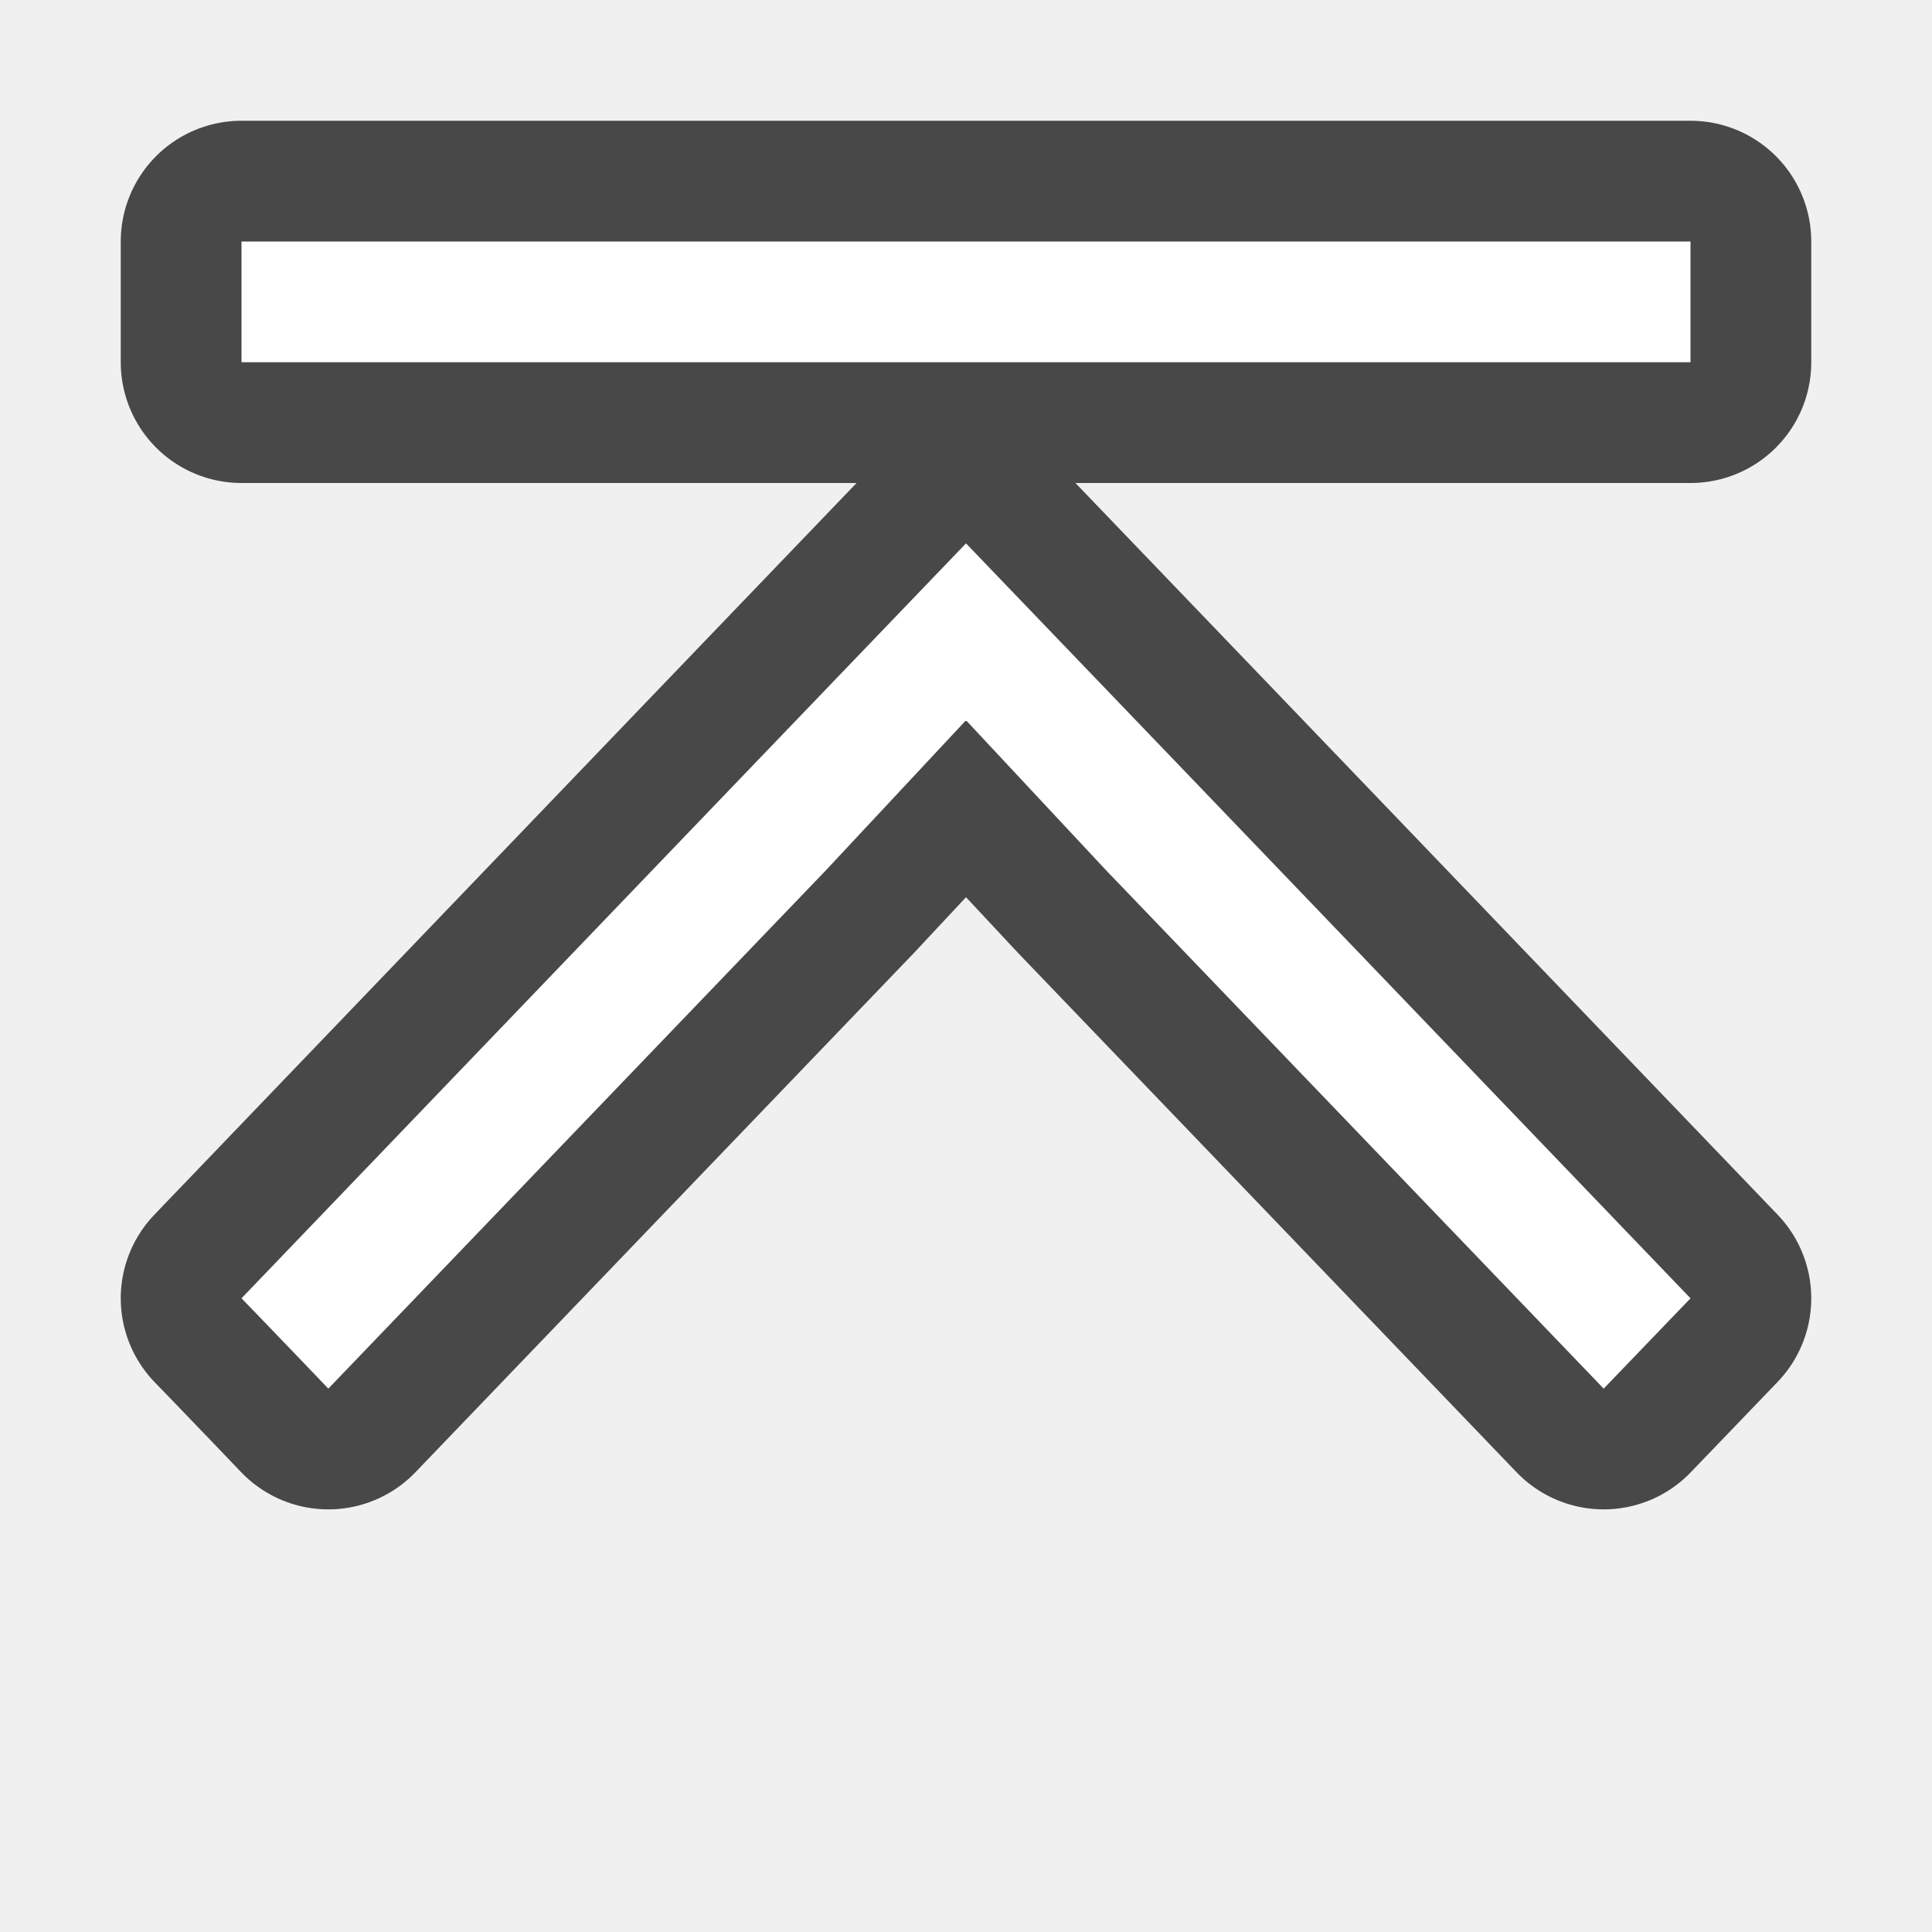
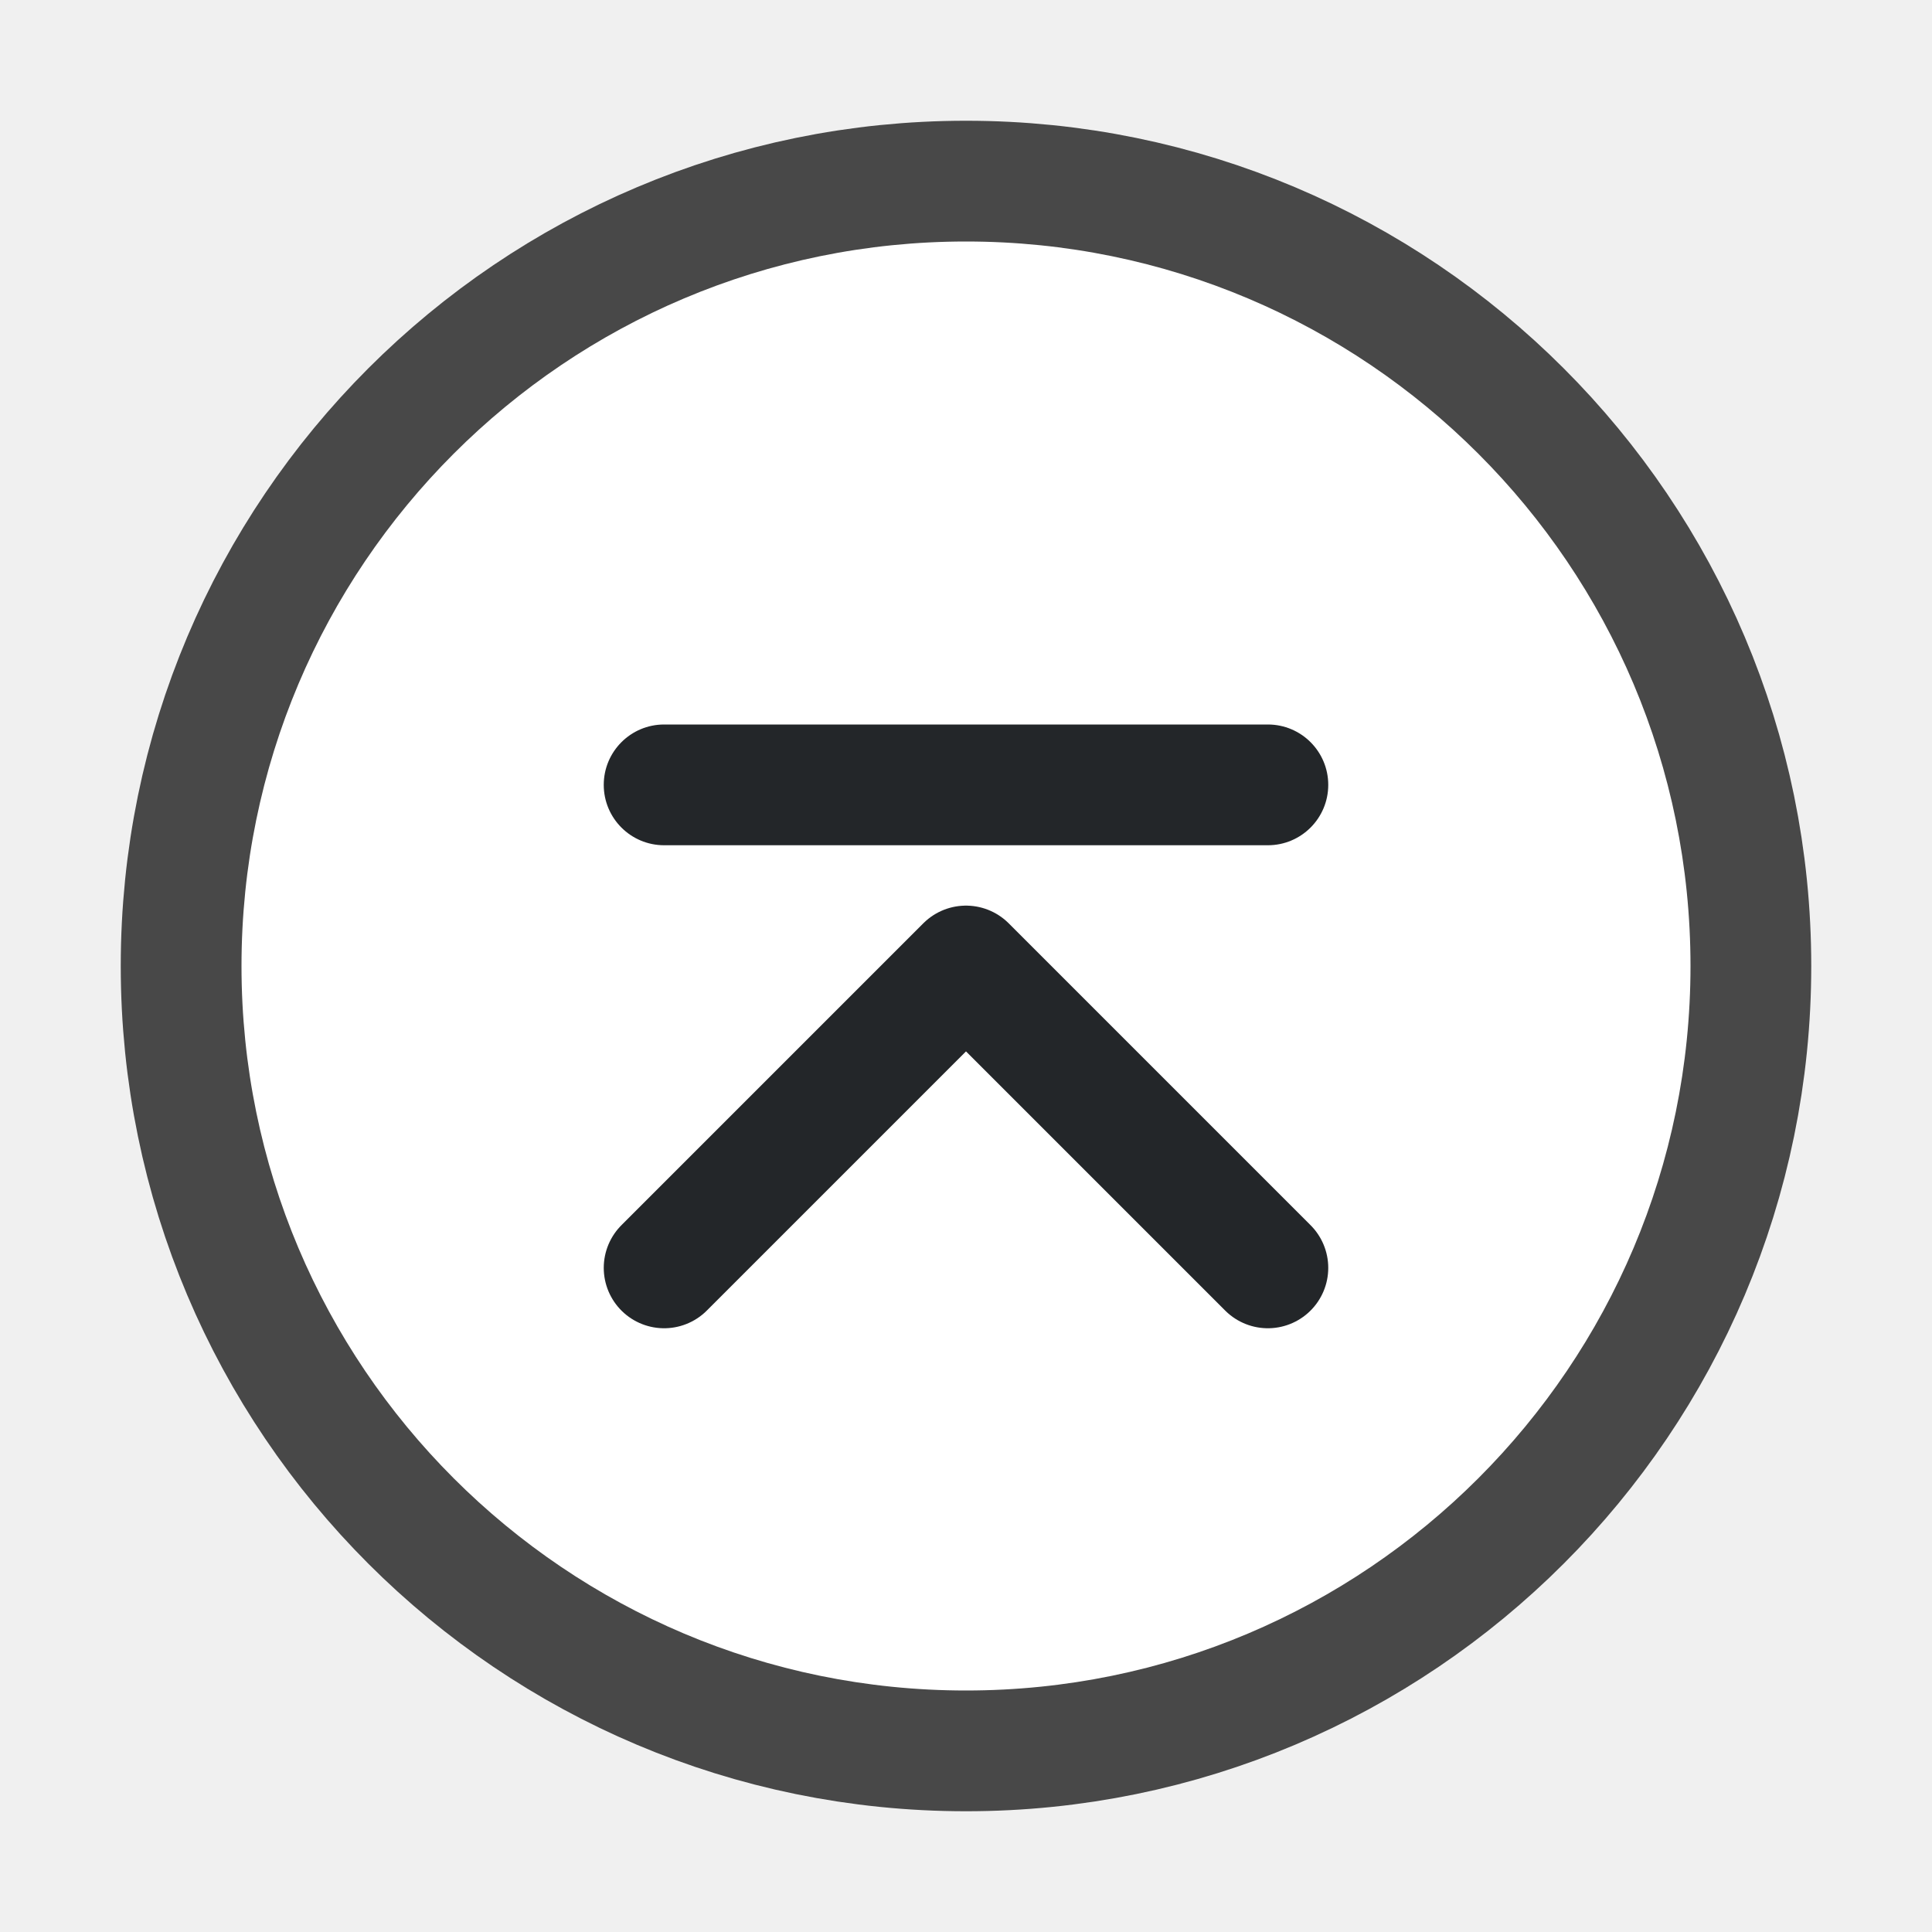
- <svg xmlns="http://www.w3.org/2000/svg" viewBox="0 0 16 16">/&gt;<path d="M2 2v1h12V2zm6 2.5L6.125 6.453 2 10.752l.125.129.375.39.219.229 4.125-4.297L8 5.965l1.156 1.238 4.125 4.297.719-.748-4.125-4.299z" stroke="#000" opacity=".7" stroke-width="2" stroke-linejoin="round" />
-   <path d="M2 2v1h12V2zm6 2.5L6.125 6.453 2 10.752l.125.129.375.39.219.229 4.125-4.297L8 5.965l1.156 1.238 4.125 4.297.719-.748-4.125-4.299z" fill="#fff" />
+ <svg xmlns="http://www.w3.org/2000/svg" viewBox="0 0 16 16">/&gt;<circle cx="-8" cy="-8" r="6" transform="matrix(0 -1 -1 0 0 0)" opacity=".7" fill-rule="evenodd" stroke="#000" stroke-width="2" stroke-linecap="round" stroke-linejoin="round" />
+   <circle cx="-8" cy="-8" r="6" transform="matrix(0 -1 -1 0 0 0)" fill="#fff" fill-rule="evenodd" />
+   <path d="M10.5 10.5L8 8l-2.5 2.5" fill="none" stroke="#232629" stroke-linecap="round" stroke-linejoin="round" />
+   <rect width="1" height="6" x="-7" y="-11" ry=".5" rx=".5" transform="matrix(0 -1 -1 0 0 0)" fill="#232629" fill-rule="evenodd" />
</svg>
